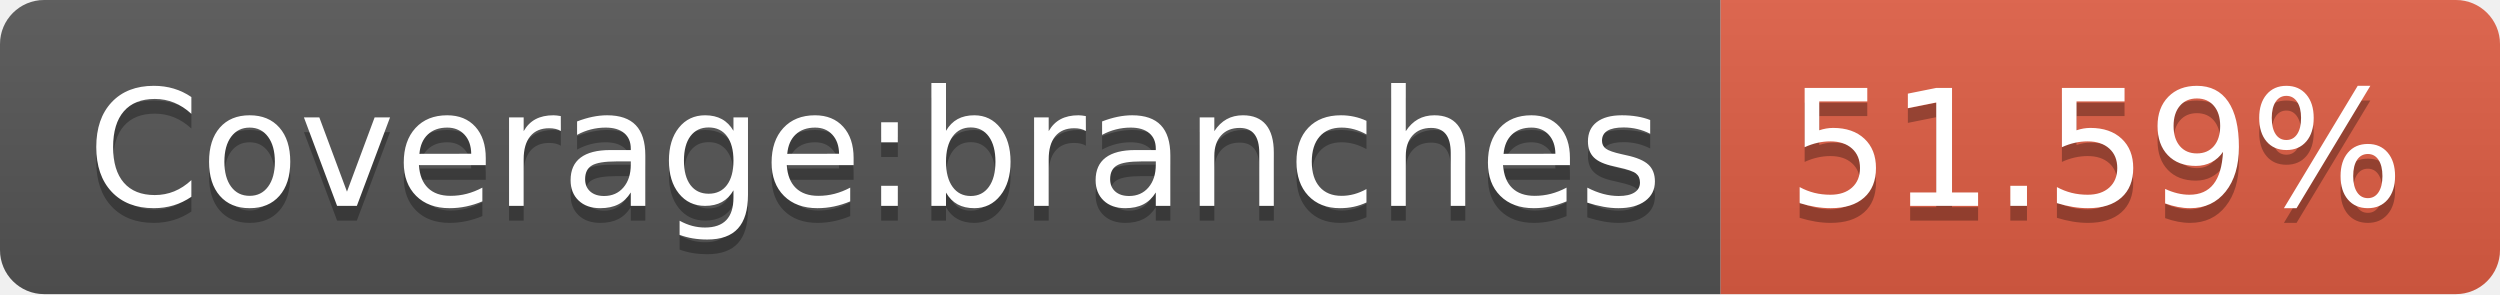
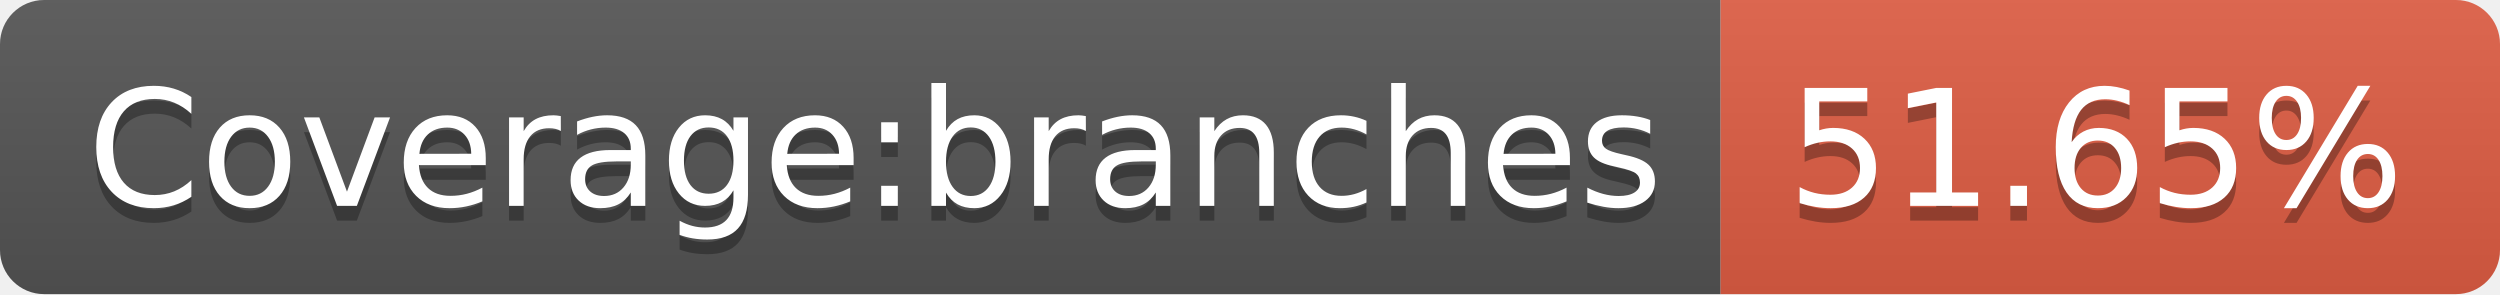
- <svg xmlns="http://www.w3.org/2000/svg" width="170" height="20" role="img" aria-label="Coverage:branches: 51.59%">
+ <svg xmlns="http://www.w3.org/2000/svg" width="170" height="20" role="img" aria-label="Coverage:branches: 51.65%">
  <linearGradient id="s" x2="0" y2="100%">
    <stop offset="0" stop-color="#bbb" stop-opacity=".1" />
    <stop offset="1" stop-opacity=".1" />
  </linearGradient>
  <clipPath id="r">
    <rect width="170" height="20" rx="3" fill="#fff" />
  </clipPath>
  <g clip-path="url(#r)">
    <rect width="117" height="20" fill="#555" />
    <rect x="117" width="53" height="20" fill="#e05d44" />
    <rect width="170" height="20" fill="url(#s)" />
  </g>
  <g fill="#fff" text-anchor="middle" font-family="Verdana,Geneva,DejaVu Sans,sans-serif" text-rendering="geometricPrecision" font-size="110">
    <text aria-hidden="true" x="595" y="150" fill="#010101" fill-opacity=".3" transform="scale(.1)" textLength="1070">Coverage:branches</text>
    <text x="595" y="140" transform="scale(.1)" fill="#fff" textLength="1070">Coverage:branches</text>
-     <text aria-hidden="true" x="1425" y="150" fill="#010101" fill-opacity=".3" transform="scale(.1)" textLength="430">51.59%</text>
-     <text x="1425" y="140" transform="scale(.1)" fill="#fff" textLength="430">51.59%</text>
+     <text aria-hidden="true" x="1425" y="150" fill="#010101" fill-opacity=".3" transform="scale(.1)" textLength="430">51.65%</text>
+     <text x="1425" y="140" transform="scale(.1)" fill="#fff" textLength="430">51.65%</text>
  </g>
</svg>
